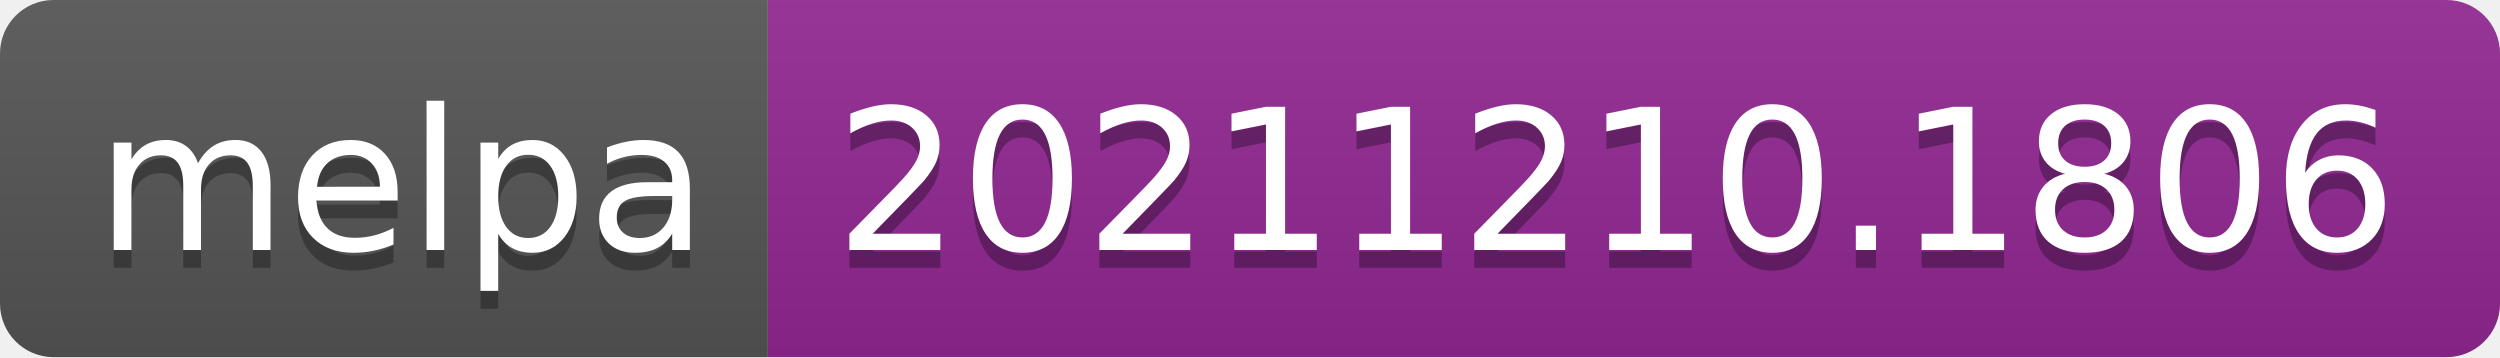
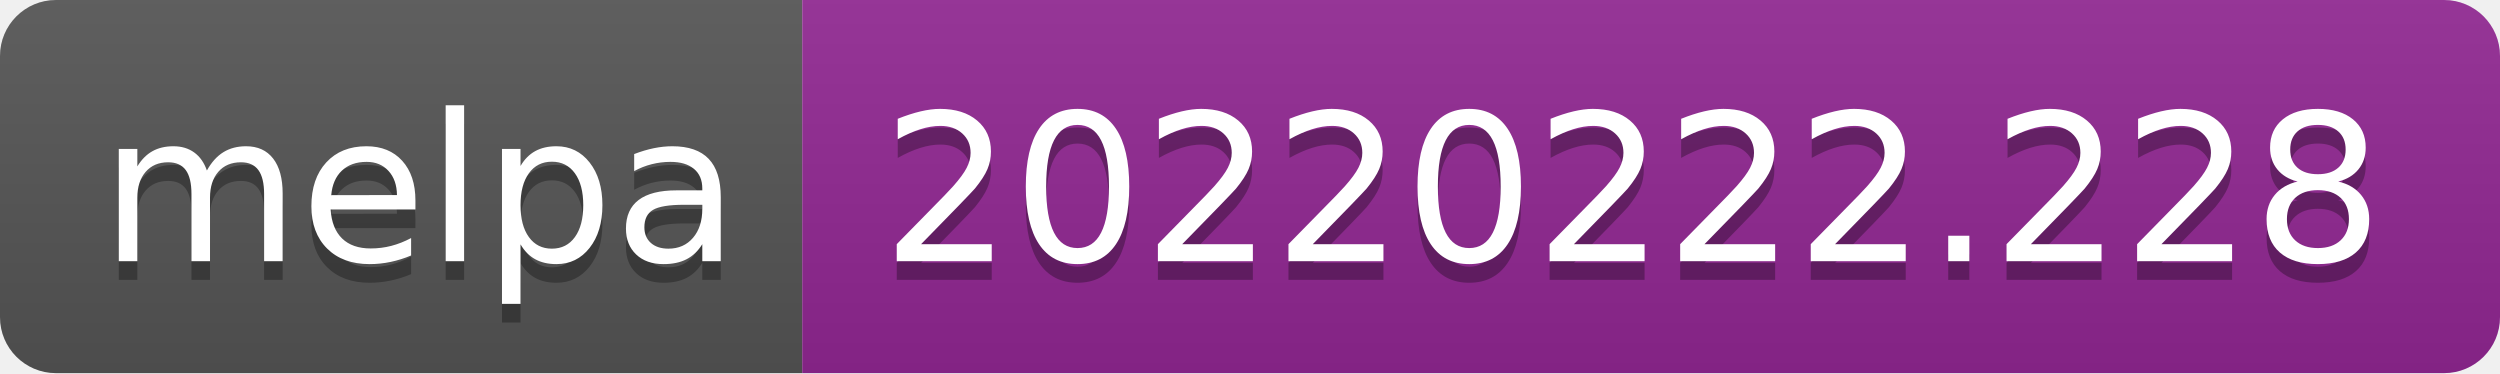
- <svg xmlns="http://www.w3.org/2000/svg" width="140" height="20" role="img" aria-label="melpa: 20211210.1806">
+ <svg xmlns="http://www.w3.org/2000/svg" width="134" height="20" role="img" aria-label="melpa: 20220222.228">
  <linearGradient id="s" x2="0" y2="100%">
    <stop offset="0" stop-color="#bbb" stop-opacity=".1" />
    <stop offset="1" stop-opacity=".1" />
  </linearGradient>
  <clipPath id="r">
-     <rect width="140" height="20" rx="3" fill="#fff" />
+     <rect width="134" height="20" rx="3" fill="#fff" />
  </clipPath>
  <g clip-path="url(#r)">
    <rect width="43" height="20" fill="#555" />
-     <rect x="43" width="97" height="20" fill="#922793" />
-     <rect width="140" height="20" fill="url(#s)" />
+     <rect x="43" width="91" height="20" fill="#922793" />
+     <rect width="134" height="20" fill="url(#s)" />
  </g>
  <g fill="#fff" text-anchor="middle" font-family="Verdana,Geneva,DejaVu Sans,sans-serif" text-rendering="geometricPrecision" font-size="110">
    <text aria-hidden="true" x="225" y="150" fill="#010101" fill-opacity=".3" transform="scale(.1)" textLength="330">melpa</text>
    <text x="225" y="140" transform="scale(.1)" fill="#fff" textLength="330">melpa</text>
-     <text aria-hidden="true" x="905" y="150" fill="#010101" fill-opacity=".3" transform="scale(.1)" textLength="870">20211210.1806</text>
-     <text x="905" y="140" transform="scale(.1)" fill="#fff" textLength="870">20211210.1806</text>
+     <text aria-hidden="true" x="875" y="150" fill="#010101" fill-opacity=".3" transform="scale(.1)" textLength="810">20220222.228</text>
+     <text x="875" y="140" transform="scale(.1)" fill="#fff" textLength="810">20220222.228</text>
  </g>
</svg>
